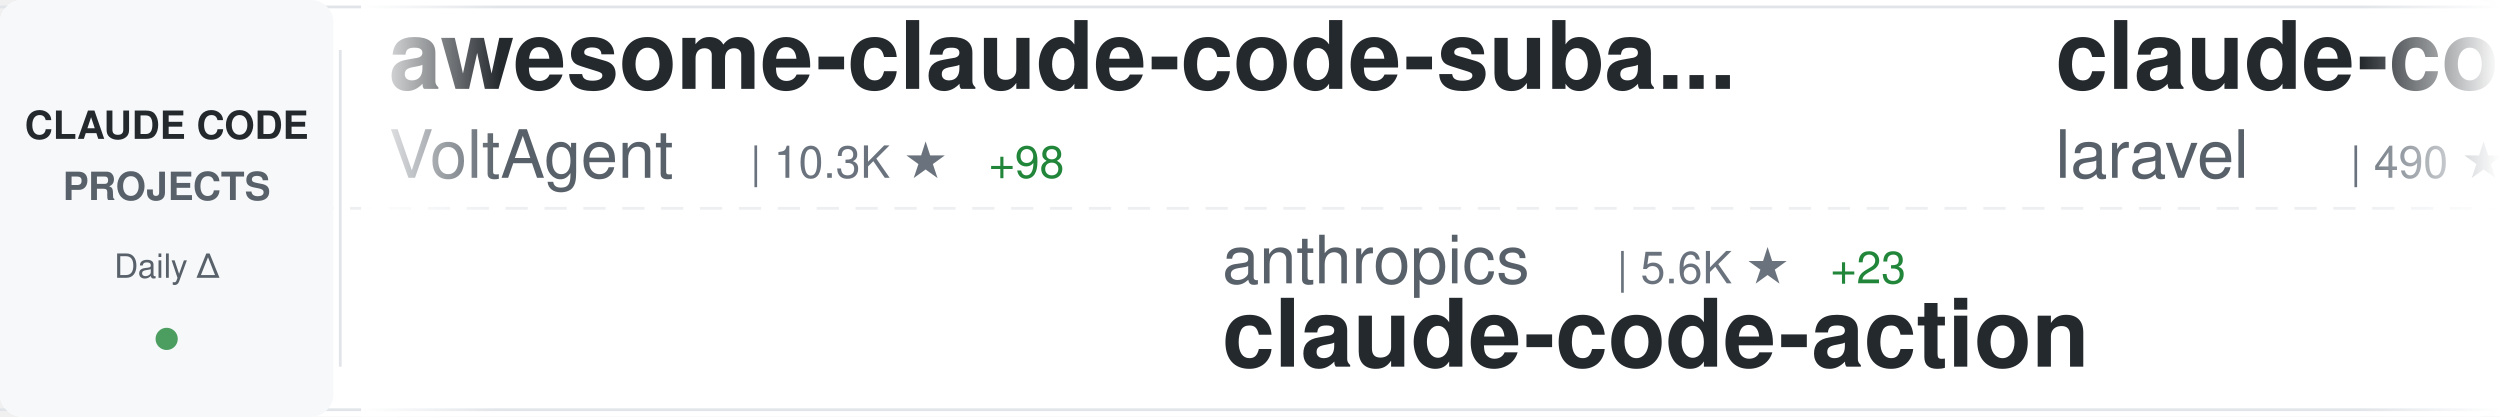
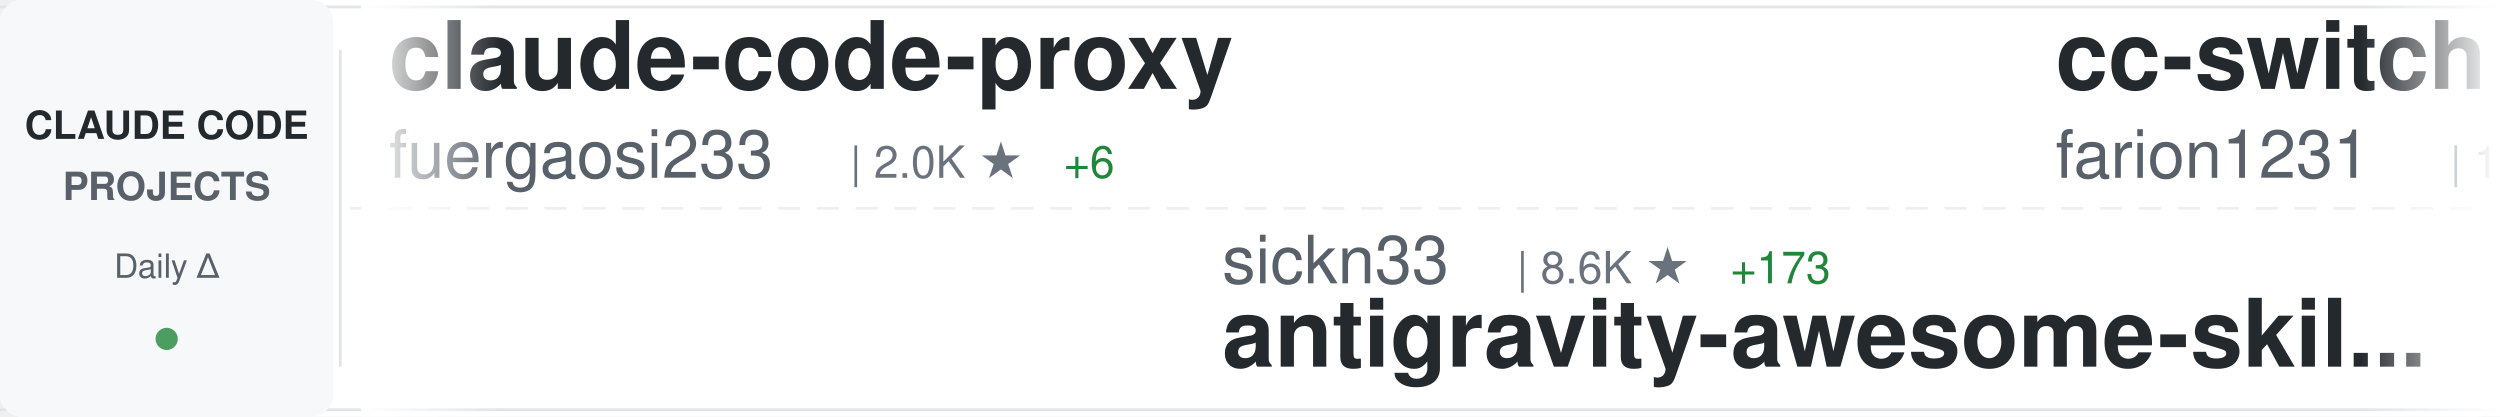
<svg xmlns="http://www.w3.org/2000/svg" width="900" height="150">
  <defs>
    <linearGradient id="awesomeLeftFade" x1="0%" y1="0%" x2="100%" y2="0%">
      <stop offset="0%" style="stop-color:#ffffff;stop-opacity:1" />
      <stop offset="100%" style="stop-color:#ffffff;stop-opacity:0" />
    </linearGradient>
    <linearGradient id="awesomeRightFade" x1="0%" y1="0%" x2="100%" y2="0%">
      <stop offset="0%" style="stop-color:#ffffff;stop-opacity:0" />
      <stop offset="100%" style="stop-color:#ffffff;stop-opacity:1" />
    </linearGradient>
  </defs>
  <rect width="900" height="150" fill="#ffffff" rx="8" />
  <rect x="0" y="2" width="900" height="1" fill="#e1e4e8" />
  <rect x="0" y="147" width="900" height="1" fill="#e1e4e8" />
  <line x1="0" y1="75" x2="900" y2="75" stroke="#e1e4e8" stroke-width="1" stroke-dasharray="8 6" opacity="0.6" />
  <rect x="0" y="0" width="120" height="150" fill="#f6f8fa" rx="8" />
  <text x="60" y="50" font-family="-apple-system, BlinkMacSystemFont, 'Segoe UI', Helvetica, Arial, sans-serif" font-size="14" font-weight="600" fill="#24292e" text-anchor="middle">CLAUDE CODE</text>
  <text x="60" y="72" font-family="-apple-system, BlinkMacSystemFont, 'Segoe UI', Helvetica, Arial, sans-serif" font-size="14" font-weight="600" fill="#586069" text-anchor="middle">PROJECTS</text>
  <text x="60" y="100" font-family="-apple-system, BlinkMacSystemFont, 'Segoe UI', Helvetica, Arial, sans-serif" font-size="12" font-weight="500" fill="#586069" text-anchor="middle">Daily Δ</text>
  <circle cx="60" cy="122" r="4" fill="#22863a" opacity="0.8" />
  <rect x="122" y="18" width="1" height="114" fill="#e1e4e8" />
  <clipPath id="awesomeTickerClip">
    <rect x="130" y="0" width="770" height="150" />
  </clipPath>
  <g clip-path="url(#awesomeTickerClip)">
    <g id="awesomeTickerItems">
      <animateTransform attributeName="transform" attributeType="XML" type="translate" from="0 0" to="-3000 0" dur="54s" repeatCount="indefinite" />
      <g transform="translate(0, 0)">
+         <text x="140" y="32" font-family="-apple-system, BlinkMacSystemFont, 'Segoe UI', Helvetica, Arial, sans-serif" font-size="34" font-weight="600" fill="#24292e">claude-code-proxy</text>
+         <text x="140" y="64" font-family="-apple-system, BlinkMacSystemFont, 'Segoe UI', Helvetica, Arial, sans-serif" font-size="24" font-weight="400" fill="#586069">fuergaosi233</text>
+         <text x="306" y="64" font-family="-apple-system, BlinkMacSystemFont, 'Segoe UI', Helvetica, Arial, sans-serif" font-size="16" font-weight="500" fill="#6a737d">| 2.0K ★</text>
+         <text x="383" y="64" font-family="-apple-system, BlinkMacSystemFont, 'Segoe UI', Helvetica, Arial, sans-serif" font-size="16" font-weight="500" fill="#22863a"> +6</text>
+       </g>
+       <g transform="translate(300, 0)">
+         <text x="140" y="102" font-family="-apple-system, BlinkMacSystemFont, 'Segoe UI', Helvetica, Arial, sans-serif" font-size="24" font-weight="400" fill="#586069">sickn33</text>
+         <text x="246" y="102" font-family="-apple-system, BlinkMacSystemFont, 'Segoe UI', Helvetica, Arial, sans-serif" font-size="16" font-weight="500" fill="#6a737d">| 8.6K ★</text>
+         <text x="323" y="102" font-family="-apple-system, BlinkMacSystemFont, 'Segoe UI', Helvetica, Arial, sans-serif" font-size="16" font-weight="500" fill="#22863a"> +173</text>
+         <text x="140" y="132" font-family="-apple-system, BlinkMacSystemFont, 'Segoe UI', Helvetica, Arial, sans-serif" font-size="34" font-weight="600" fill="#24292e">antigravity-awesome-skil...</text>
+       </g>
+       <g transform="translate(600, 0)">
+         <text x="140" y="32" font-family="-apple-system, BlinkMacSystemFont, 'Segoe UI', Helvetica, Arial, sans-serif" font-size="34" font-weight="600" fill="#24292e">cc-switch</text>
+         <text x="140" y="64" font-family="-apple-system, BlinkMacSystemFont, 'Segoe UI', Helvetica, Arial, sans-serif" font-size="24" font-weight="400" fill="#586069">farion1231</text>
+         <text x="282" y="64" font-family="-apple-system, BlinkMacSystemFont, 'Segoe UI', Helvetica, Arial, sans-serif" font-size="16" font-weight="500" fill="#6a737d">| 17.8K ★</text>
+         <text x="368" y="64" font-family="-apple-system, BlinkMacSystemFont, 'Segoe UI', Helvetica, Arial, sans-serif" font-size="16" font-weight="500" fill="#22863a"> +218</text>
+       </g>
+       <g transform="translate(900, 0)">
+         <text x="140" y="102" font-family="-apple-system, BlinkMacSystemFont, 'Segoe UI', Helvetica, Arial, sans-serif" font-size="24" font-weight="400" fill="#586069">shanraisshan</text>
+         <text x="306" y="102" font-family="-apple-system, BlinkMacSystemFont, 'Segoe UI', Helvetica, Arial, sans-serif" font-size="16" font-weight="500" fill="#6a737d">| 2.5K ★</text>
+         <text x="383" y="102" font-family="-apple-system, BlinkMacSystemFont, 'Segoe UI', Helvetica, Arial, sans-serif" font-size="16" font-weight="500" fill="#22863a"> +120</text>
+         <text x="140" y="132" font-family="-apple-system, BlinkMacSystemFont, 'Segoe UI', Helvetica, Arial, sans-serif" font-size="34" font-weight="600" fill="#24292e">claude-code-best-practic...</text>
+       </g>
+       <g transform="translate(1200, 0)">
+         <text x="140" y="32" font-family="-apple-system, BlinkMacSystemFont, 'Segoe UI', Helvetica, Arial, sans-serif" font-size="34" font-weight="600" fill="#24292e">claudecodeui</text>
+         <text x="140" y="64" font-family="-apple-system, BlinkMacSystemFont, 'Segoe UI', Helvetica, Arial, sans-serif" font-size="24" font-weight="400" fill="#586069">siteboon</text>
+         <text x="258" y="64" font-family="-apple-system, BlinkMacSystemFont, 'Segoe UI', Helvetica, Arial, sans-serif" font-size="16" font-weight="500" fill="#6a737d">| 6.2K ★</text>
+         <text x="335" y="64" font-family="-apple-system, BlinkMacSystemFont, 'Segoe UI', Helvetica, Arial, sans-serif" font-size="16" font-weight="500" fill="#22863a"> +23</text>
+       </g>
+       <g transform="translate(1500, 0)">
+         <text x="140" y="102" font-family="-apple-system, BlinkMacSystemFont, 'Segoe UI', Helvetica, Arial, sans-serif" font-size="24" font-weight="400" fill="#586069">zebbern</text>
+         <text x="246" y="102" font-family="-apple-system, BlinkMacSystemFont, 'Segoe UI', Helvetica, Arial, sans-serif" font-size="16" font-weight="500" fill="#6a737d">| 3.4K ★</text>
+         <text x="323" y="102" font-family="-apple-system, BlinkMacSystemFont, 'Segoe UI', Helvetica, Arial, sans-serif" font-size="16" font-weight="500" fill="#22863a"> +8</text>
+         <text x="140" y="132" font-family="-apple-system, BlinkMacSystemFont, 'Segoe UI', Helvetica, Arial, sans-serif" font-size="34" font-weight="600" fill="#24292e">claude-code-guide</text>
+       </g>
+       <g transform="translate(1800, 0)">
+         <text x="140" y="32" font-family="-apple-system, BlinkMacSystemFont, 'Segoe UI', Helvetica, Arial, sans-serif" font-size="34" font-weight="600" fill="#24292e">claude-code-tresor</text>
+         <text x="140" y="64" font-family="-apple-system, BlinkMacSystemFont, 'Segoe UI', Helvetica, Arial, sans-serif" font-size="24" font-weight="400" fill="#586069">alirezarezvani</text>
+         <text x="330" y="64" font-family="-apple-system, BlinkMacSystemFont, 'Segoe UI', Helvetica, Arial, sans-serif" font-size="16" font-weight="500" fill="#6a737d">| 510 ★</text>
+       </g>
+       <g transform="translate(2100, 0)">
+         <text x="140" y="102" font-family="-apple-system, BlinkMacSystemFont, 'Segoe UI', Helvetica, Arial, sans-serif" font-size="24" font-weight="400" fill="#586069">centminmod</text>
+         <text x="282" y="102" font-family="-apple-system, BlinkMacSystemFont, 'Segoe UI', Helvetica, Arial, sans-serif" font-size="16" font-weight="500" fill="#6a737d">| 1.9K ★</text>
+         <text x="359" y="102" font-family="-apple-system, BlinkMacSystemFont, 'Segoe UI', Helvetica, Arial, sans-serif" font-size="16" font-weight="500" fill="#22863a"> +9</text>
+         <text x="140" y="132" font-family="-apple-system, BlinkMacSystemFont, 'Segoe UI', Helvetica, Arial, sans-serif" font-size="34" font-weight="600" fill="#24292e">my-claude-code-setup</text>
+       </g>
+       <g transform="translate(2400, 0)">
        <text x="140" y="32" font-family="-apple-system, BlinkMacSystemFont, 'Segoe UI', Helvetica, Arial, sans-serif" font-size="34" font-weight="600" fill="#24292e">awesome-claude-code-suba...</text>
        <text x="140" y="64" font-family="-apple-system, BlinkMacSystemFont, 'Segoe UI', Helvetica, Arial, sans-serif" font-size="24" font-weight="400" fill="#586069">VoltAgent</text>
        <text x="270" y="64" font-family="-apple-system, BlinkMacSystemFont, 'Segoe UI', Helvetica, Arial, sans-serif" font-size="16" font-weight="500" fill="#6a737d">| 10.3K ★</text>
-         <text x="356" y="64" font-family="-apple-system, BlinkMacSystemFont, 'Segoe UI', Helvetica, Arial, sans-serif" font-size="16" font-weight="500" fill="#22863a"> +98</text>
-       </g>
-       <g transform="translate(300, 0)">
-         <text x="140" y="102" font-family="-apple-system, BlinkMacSystemFont, 'Segoe UI', Helvetica, Arial, sans-serif" font-size="24" font-weight="400" fill="#586069">anthropics</text>
-         <text x="282" y="102" font-family="-apple-system, BlinkMacSystemFont, 'Segoe UI', Helvetica, Arial, sans-serif" font-size="16" font-weight="500" fill="#6a737d">| 5.6K ★</text>
-         <text x="359" y="102" font-family="-apple-system, BlinkMacSystemFont, 'Segoe UI', Helvetica, Arial, sans-serif" font-size="16" font-weight="500" fill="#22863a"> +23</text>
-         <text x="140" y="132" font-family="-apple-system, BlinkMacSystemFont, 'Segoe UI', Helvetica, Arial, sans-serif" font-size="34" font-weight="600" fill="#24292e">claude-code-action</text>
-       </g>
-       <g transform="translate(600, 0)">
-         <text x="140" y="32" font-family="-apple-system, BlinkMacSystemFont, 'Segoe UI', Helvetica, Arial, sans-serif" font-size="34" font-weight="600" fill="#24292e">claude-code</text>
-         <text x="140" y="64" font-family="-apple-system, BlinkMacSystemFont, 'Segoe UI', Helvetica, Arial, sans-serif" font-size="24" font-weight="400" fill="#586069">laravel</text>
-         <text x="246" y="64" font-family="-apple-system, BlinkMacSystemFont, 'Segoe UI', Helvetica, Arial, sans-serif" font-size="16" font-weight="500" fill="#6a737d">| 490 ★</text>
-         <text x="314" y="64" font-family="-apple-system, BlinkMacSystemFont, 'Segoe UI', Helvetica, Arial, sans-serif" font-size="16" font-weight="500" fill="#22863a"> +1</text>
-       </g>
-       <g transform="translate(900, 0)">
-         <text x="140" y="102" font-family="-apple-system, BlinkMacSystemFont, 'Segoe UI', Helvetica, Arial, sans-serif" font-size="24" font-weight="400" fill="#586069">musistudio</text>
-         <text x="282" y="102" font-family="-apple-system, BlinkMacSystemFont, 'Segoe UI', Helvetica, Arial, sans-serif" font-size="16" font-weight="500" fill="#6a737d">| 27.7K ★</text>
-         <text x="368" y="102" font-family="-apple-system, BlinkMacSystemFont, 'Segoe UI', Helvetica, Arial, sans-serif" font-size="16" font-weight="500" fill="#22863a"> +85</text>
-         <text x="140" y="132" font-family="-apple-system, BlinkMacSystemFont, 'Segoe UI', Helvetica, Arial, sans-serif" font-size="34" font-weight="600" fill="#24292e">claude-code-router</text>
-       </g>
-       <g transform="translate(1200, 0)">
-         <text x="140" y="32" font-family="-apple-system, BlinkMacSystemFont, 'Segoe UI', Helvetica, Arial, sans-serif" font-size="34" font-weight="600" fill="#24292e">claude-code-webui</text>
-         <text x="140" y="64" font-family="-apple-system, BlinkMacSystemFont, 'Segoe UI', Helvetica, Arial, sans-serif" font-size="24" font-weight="400" fill="#586069">sugyan</text>
-         <text x="234" y="64" font-family="-apple-system, BlinkMacSystemFont, 'Segoe UI', Helvetica, Arial, sans-serif" font-size="16" font-weight="500" fill="#6a737d">| 906 ★</text>
-         <text x="302" y="64" font-family="-apple-system, BlinkMacSystemFont, 'Segoe UI', Helvetica, Arial, sans-serif" font-size="16" font-weight="500" fill="#22863a"> +5</text>
-       </g>
-       <g transform="translate(1500, 0)">
-         <text x="140" y="102" font-family="-apple-system, BlinkMacSystemFont, 'Segoe UI', Helvetica, Arial, sans-serif" font-size="24" font-weight="400" fill="#586069">wasabeef</text>
-         <text x="258" y="102" font-family="-apple-system, BlinkMacSystemFont, 'Segoe UI', Helvetica, Arial, sans-serif" font-size="16" font-weight="500" fill="#6a737d">| 999 ★</text>
-         <text x="326" y="102" font-family="-apple-system, BlinkMacSystemFont, 'Segoe UI', Helvetica, Arial, sans-serif" font-size="16" font-weight="500" fill="#22863a"> +1</text>
-         <text x="140" y="132" font-family="-apple-system, BlinkMacSystemFont, 'Segoe UI', Helvetica, Arial, sans-serif" font-size="34" font-weight="600" fill="#24292e">claude-code-cookbook</text>
-       </g>
-       <g transform="translate(1800, 0)">
-         <text x="140" y="32" font-family="-apple-system, BlinkMacSystemFont, 'Segoe UI', Helvetica, Arial, sans-serif" font-size="34" font-weight="600" fill="#24292e">edmunds-claude-code</text>
-         <text x="140" y="64" font-family="-apple-system, BlinkMacSystemFont, 'Segoe UI', Helvetica, Arial, sans-serif" font-size="24" font-weight="400" fill="#586069">edmund-io</text>
-         <text x="270" y="64" font-family="-apple-system, BlinkMacSystemFont, 'Segoe UI', Helvetica, Arial, sans-serif" font-size="16" font-weight="500" fill="#6a737d">| 1.2K ★</text>
-         <text x="347" y="64" font-family="-apple-system, BlinkMacSystemFont, 'Segoe UI', Helvetica, Arial, sans-serif" font-size="16" font-weight="500" fill="#22863a"> +8</text>
-       </g>
-       <g transform="translate(2100, 0)">
-         <text x="140" y="102" font-family="-apple-system, BlinkMacSystemFont, 'Segoe UI', Helvetica, Arial, sans-serif" font-size="24" font-weight="400" fill="#586069">Njengah</text>
-         <text x="246" y="102" font-family="-apple-system, BlinkMacSystemFont, 'Segoe UI', Helvetica, Arial, sans-serif" font-size="16" font-weight="500" fill="#6a737d">| 1.3K ★</text>
-         <text x="323" y="102" font-family="-apple-system, BlinkMacSystemFont, 'Segoe UI', Helvetica, Arial, sans-serif" font-size="16" font-weight="500" fill="#22863a"> +7</text>
-         <text x="140" y="132" font-family="-apple-system, BlinkMacSystemFont, 'Segoe UI', Helvetica, Arial, sans-serif" font-size="34" font-weight="600" fill="#24292e">claude-code-cheat-sheet</text>
-       </g>
-       <g transform="translate(2400, 0)">
-         <text x="140" y="32" font-family="-apple-system, BlinkMacSystemFont, 'Segoe UI', Helvetica, Arial, sans-serif" font-size="34" font-weight="600" fill="#24292e">claude-code-source-code-...</text>
-         <text x="140" y="64" font-family="-apple-system, BlinkMacSystemFont, 'Segoe UI', Helvetica, Arial, sans-serif" font-size="24" font-weight="400" fill="#586069">ghuntley</text>
-         <text x="258" y="64" font-family="-apple-system, BlinkMacSystemFont, 'Segoe UI', Helvetica, Arial, sans-serif" font-size="16" font-weight="500" fill="#6a737d">| 833 ★</text>
+         <text x="356" y="64" font-family="-apple-system, BlinkMacSystemFont, 'Segoe UI', Helvetica, Arial, sans-serif" font-size="16" font-weight="500" fill="#22863a"> +91</text>
      </g>
      <g transform="translate(2700, 0)">
-         <text x="140" y="102" font-family="-apple-system, BlinkMacSystemFont, 'Segoe UI', Helvetica, Arial, sans-serif" font-size="24" font-weight="400" fill="#586069">BloopAI</text>
-         <text x="246" y="102" font-family="-apple-system, BlinkMacSystemFont, 'Segoe UI', Helvetica, Arial, sans-serif" font-size="16" font-weight="500" fill="#6a737d">| 21.1K ★</text>
-         <text x="332" y="102" font-family="-apple-system, BlinkMacSystemFont, 'Segoe UI', Helvetica, Arial, sans-serif" font-size="16" font-weight="500" fill="#22863a"> +102</text>
-         <text x="140" y="132" font-family="-apple-system, BlinkMacSystemFont, 'Segoe UI', Helvetica, Arial, sans-serif" font-size="34" font-weight="600" fill="#24292e">vibe-kanban</text>
+         <text x="140" y="102" font-family="-apple-system, BlinkMacSystemFont, 'Segoe UI', Helvetica, Arial, sans-serif" font-size="24" font-weight="400" fill="#586069">JessyTsui</text>
+         <text x="270" y="102" font-family="-apple-system, BlinkMacSystemFont, 'Segoe UI', Helvetica, Arial, sans-serif" font-size="16" font-weight="500" fill="#6a737d">| 1.0K ★</text>
+         <text x="140" y="132" font-family="-apple-system, BlinkMacSystemFont, 'Segoe UI', Helvetica, Arial, sans-serif" font-size="34" font-weight="600" fill="#24292e">Claude-Code-Remote</text>
      </g>
      <g transform="translate(3000, 0)">
-         <text x="140" y="32" font-family="-apple-system, BlinkMacSystemFont, 'Segoe UI', Helvetica, Arial, sans-serif" font-size="34" font-weight="600" fill="#24292e">awesome-claude-code-suba...</text>
-         <text x="140" y="64" font-family="-apple-system, BlinkMacSystemFont, 'Segoe UI', Helvetica, Arial, sans-serif" font-size="24" font-weight="400" fill="#586069">VoltAgent</text>
-         <text x="270" y="64" font-family="-apple-system, BlinkMacSystemFont, 'Segoe UI', Helvetica, Arial, sans-serif" font-size="16" font-weight="500" fill="#6a737d">| 10.3K ★</text>
-         <text x="356" y="64" font-family="-apple-system, BlinkMacSystemFont, 'Segoe UI', Helvetica, Arial, sans-serif" font-size="16" font-weight="500" fill="#22863a"> +98</text>
+         <text x="140" y="32" font-family="-apple-system, BlinkMacSystemFont, 'Segoe UI', Helvetica, Arial, sans-serif" font-size="34" font-weight="600" fill="#24292e">claude-code-proxy</text>
+         <text x="140" y="64" font-family="-apple-system, BlinkMacSystemFont, 'Segoe UI', Helvetica, Arial, sans-serif" font-size="24" font-weight="400" fill="#586069">fuergaosi233</text>
+         <text x="306" y="64" font-family="-apple-system, BlinkMacSystemFont, 'Segoe UI', Helvetica, Arial, sans-serif" font-size="16" font-weight="500" fill="#6a737d">| 2.0K ★</text>
+         <text x="383" y="64" font-family="-apple-system, BlinkMacSystemFont, 'Segoe UI', Helvetica, Arial, sans-serif" font-size="16" font-weight="500" fill="#22863a"> +6</text>
      </g>
      <g transform="translate(3300, 0)">
-         <text x="140" y="102" font-family="-apple-system, BlinkMacSystemFont, 'Segoe UI', Helvetica, Arial, sans-serif" font-size="24" font-weight="400" fill="#586069">anthropics</text>
-         <text x="282" y="102" font-family="-apple-system, BlinkMacSystemFont, 'Segoe UI', Helvetica, Arial, sans-serif" font-size="16" font-weight="500" fill="#6a737d">| 5.6K ★</text>
-         <text x="359" y="102" font-family="-apple-system, BlinkMacSystemFont, 'Segoe UI', Helvetica, Arial, sans-serif" font-size="16" font-weight="500" fill="#22863a"> +23</text>
-         <text x="140" y="132" font-family="-apple-system, BlinkMacSystemFont, 'Segoe UI', Helvetica, Arial, sans-serif" font-size="34" font-weight="600" fill="#24292e">claude-code-action</text>
+         <text x="140" y="102" font-family="-apple-system, BlinkMacSystemFont, 'Segoe UI', Helvetica, Arial, sans-serif" font-size="24" font-weight="400" fill="#586069">sickn33</text>
+         <text x="246" y="102" font-family="-apple-system, BlinkMacSystemFont, 'Segoe UI', Helvetica, Arial, sans-serif" font-size="16" font-weight="500" fill="#6a737d">| 8.6K ★</text>
+         <text x="323" y="102" font-family="-apple-system, BlinkMacSystemFont, 'Segoe UI', Helvetica, Arial, sans-serif" font-size="16" font-weight="500" fill="#22863a"> +173</text>
+         <text x="140" y="132" font-family="-apple-system, BlinkMacSystemFont, 'Segoe UI', Helvetica, Arial, sans-serif" font-size="34" font-weight="600" fill="#24292e">antigravity-awesome-skil...</text>
      </g>
      <g transform="translate(3600, 0)">
-         <text x="140" y="32" font-family="-apple-system, BlinkMacSystemFont, 'Segoe UI', Helvetica, Arial, sans-serif" font-size="34" font-weight="600" fill="#24292e">claude-code</text>
-         <text x="140" y="64" font-family="-apple-system, BlinkMacSystemFont, 'Segoe UI', Helvetica, Arial, sans-serif" font-size="24" font-weight="400" fill="#586069">laravel</text>
-         <text x="246" y="64" font-family="-apple-system, BlinkMacSystemFont, 'Segoe UI', Helvetica, Arial, sans-serif" font-size="16" font-weight="500" fill="#6a737d">| 490 ★</text>
-         <text x="314" y="64" font-family="-apple-system, BlinkMacSystemFont, 'Segoe UI', Helvetica, Arial, sans-serif" font-size="16" font-weight="500" fill="#22863a"> +1</text>
+         <text x="140" y="32" font-family="-apple-system, BlinkMacSystemFont, 'Segoe UI', Helvetica, Arial, sans-serif" font-size="34" font-weight="600" fill="#24292e">cc-switch</text>
+         <text x="140" y="64" font-family="-apple-system, BlinkMacSystemFont, 'Segoe UI', Helvetica, Arial, sans-serif" font-size="24" font-weight="400" fill="#586069">farion1231</text>
+         <text x="282" y="64" font-family="-apple-system, BlinkMacSystemFont, 'Segoe UI', Helvetica, Arial, sans-serif" font-size="16" font-weight="500" fill="#6a737d">| 17.8K ★</text>
+         <text x="368" y="64" font-family="-apple-system, BlinkMacSystemFont, 'Segoe UI', Helvetica, Arial, sans-serif" font-size="16" font-weight="500" fill="#22863a"> +218</text>
      </g>
      <g transform="translate(3900, 0)">
-         <text x="140" y="102" font-family="-apple-system, BlinkMacSystemFont, 'Segoe UI', Helvetica, Arial, sans-serif" font-size="24" font-weight="400" fill="#586069">musistudio</text>
-         <text x="282" y="102" font-family="-apple-system, BlinkMacSystemFont, 'Segoe UI', Helvetica, Arial, sans-serif" font-size="16" font-weight="500" fill="#6a737d">| 27.7K ★</text>
-         <text x="368" y="102" font-family="-apple-system, BlinkMacSystemFont, 'Segoe UI', Helvetica, Arial, sans-serif" font-size="16" font-weight="500" fill="#22863a"> +85</text>
-         <text x="140" y="132" font-family="-apple-system, BlinkMacSystemFont, 'Segoe UI', Helvetica, Arial, sans-serif" font-size="34" font-weight="600" fill="#24292e">claude-code-router</text>
+         <text x="140" y="102" font-family="-apple-system, BlinkMacSystemFont, 'Segoe UI', Helvetica, Arial, sans-serif" font-size="24" font-weight="400" fill="#586069">shanraisshan</text>
+         <text x="306" y="102" font-family="-apple-system, BlinkMacSystemFont, 'Segoe UI', Helvetica, Arial, sans-serif" font-size="16" font-weight="500" fill="#6a737d">| 2.5K ★</text>
+         <text x="383" y="102" font-family="-apple-system, BlinkMacSystemFont, 'Segoe UI', Helvetica, Arial, sans-serif" font-size="16" font-weight="500" fill="#22863a"> +120</text>
+         <text x="140" y="132" font-family="-apple-system, BlinkMacSystemFont, 'Segoe UI', Helvetica, Arial, sans-serif" font-size="34" font-weight="600" fill="#24292e">claude-code-best-practic...</text>
      </g>
    </g>
  </g>
  <rect x="130" y="0" width="50" height="150" fill="url(#awesomeLeftFade)" />
  <rect x="850" y="0" width="50" height="150" fill="url(#awesomeRightFade)" />
</svg>
